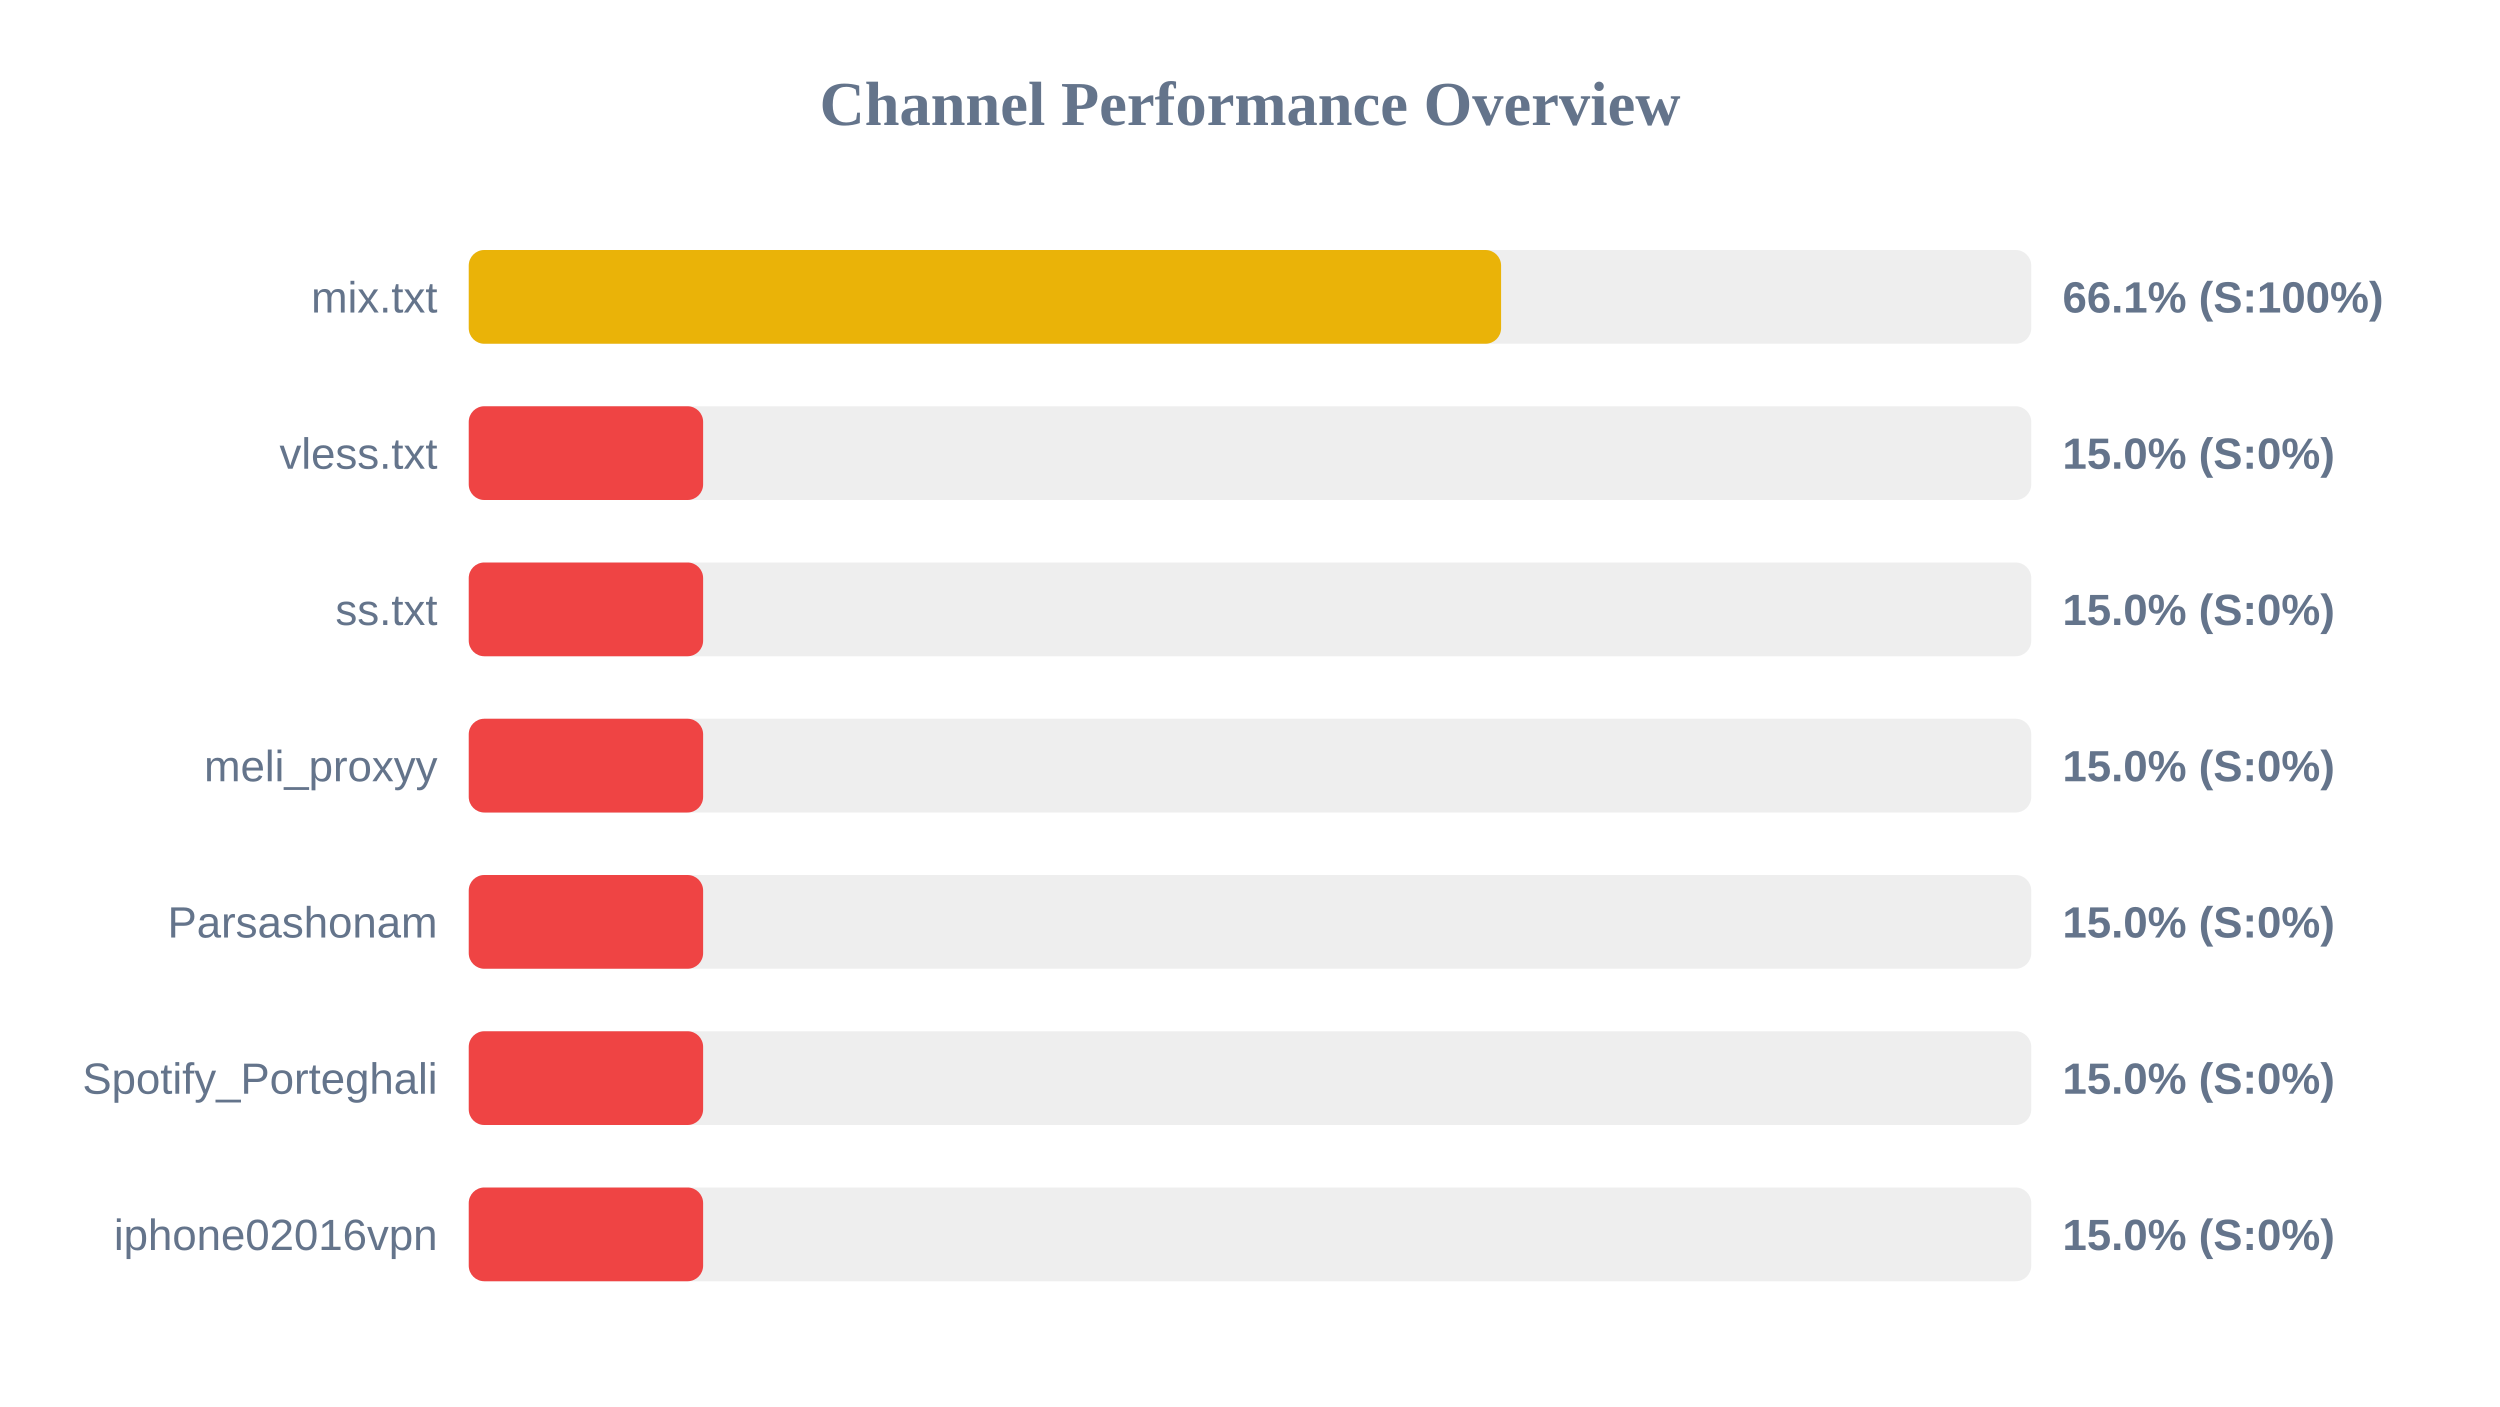
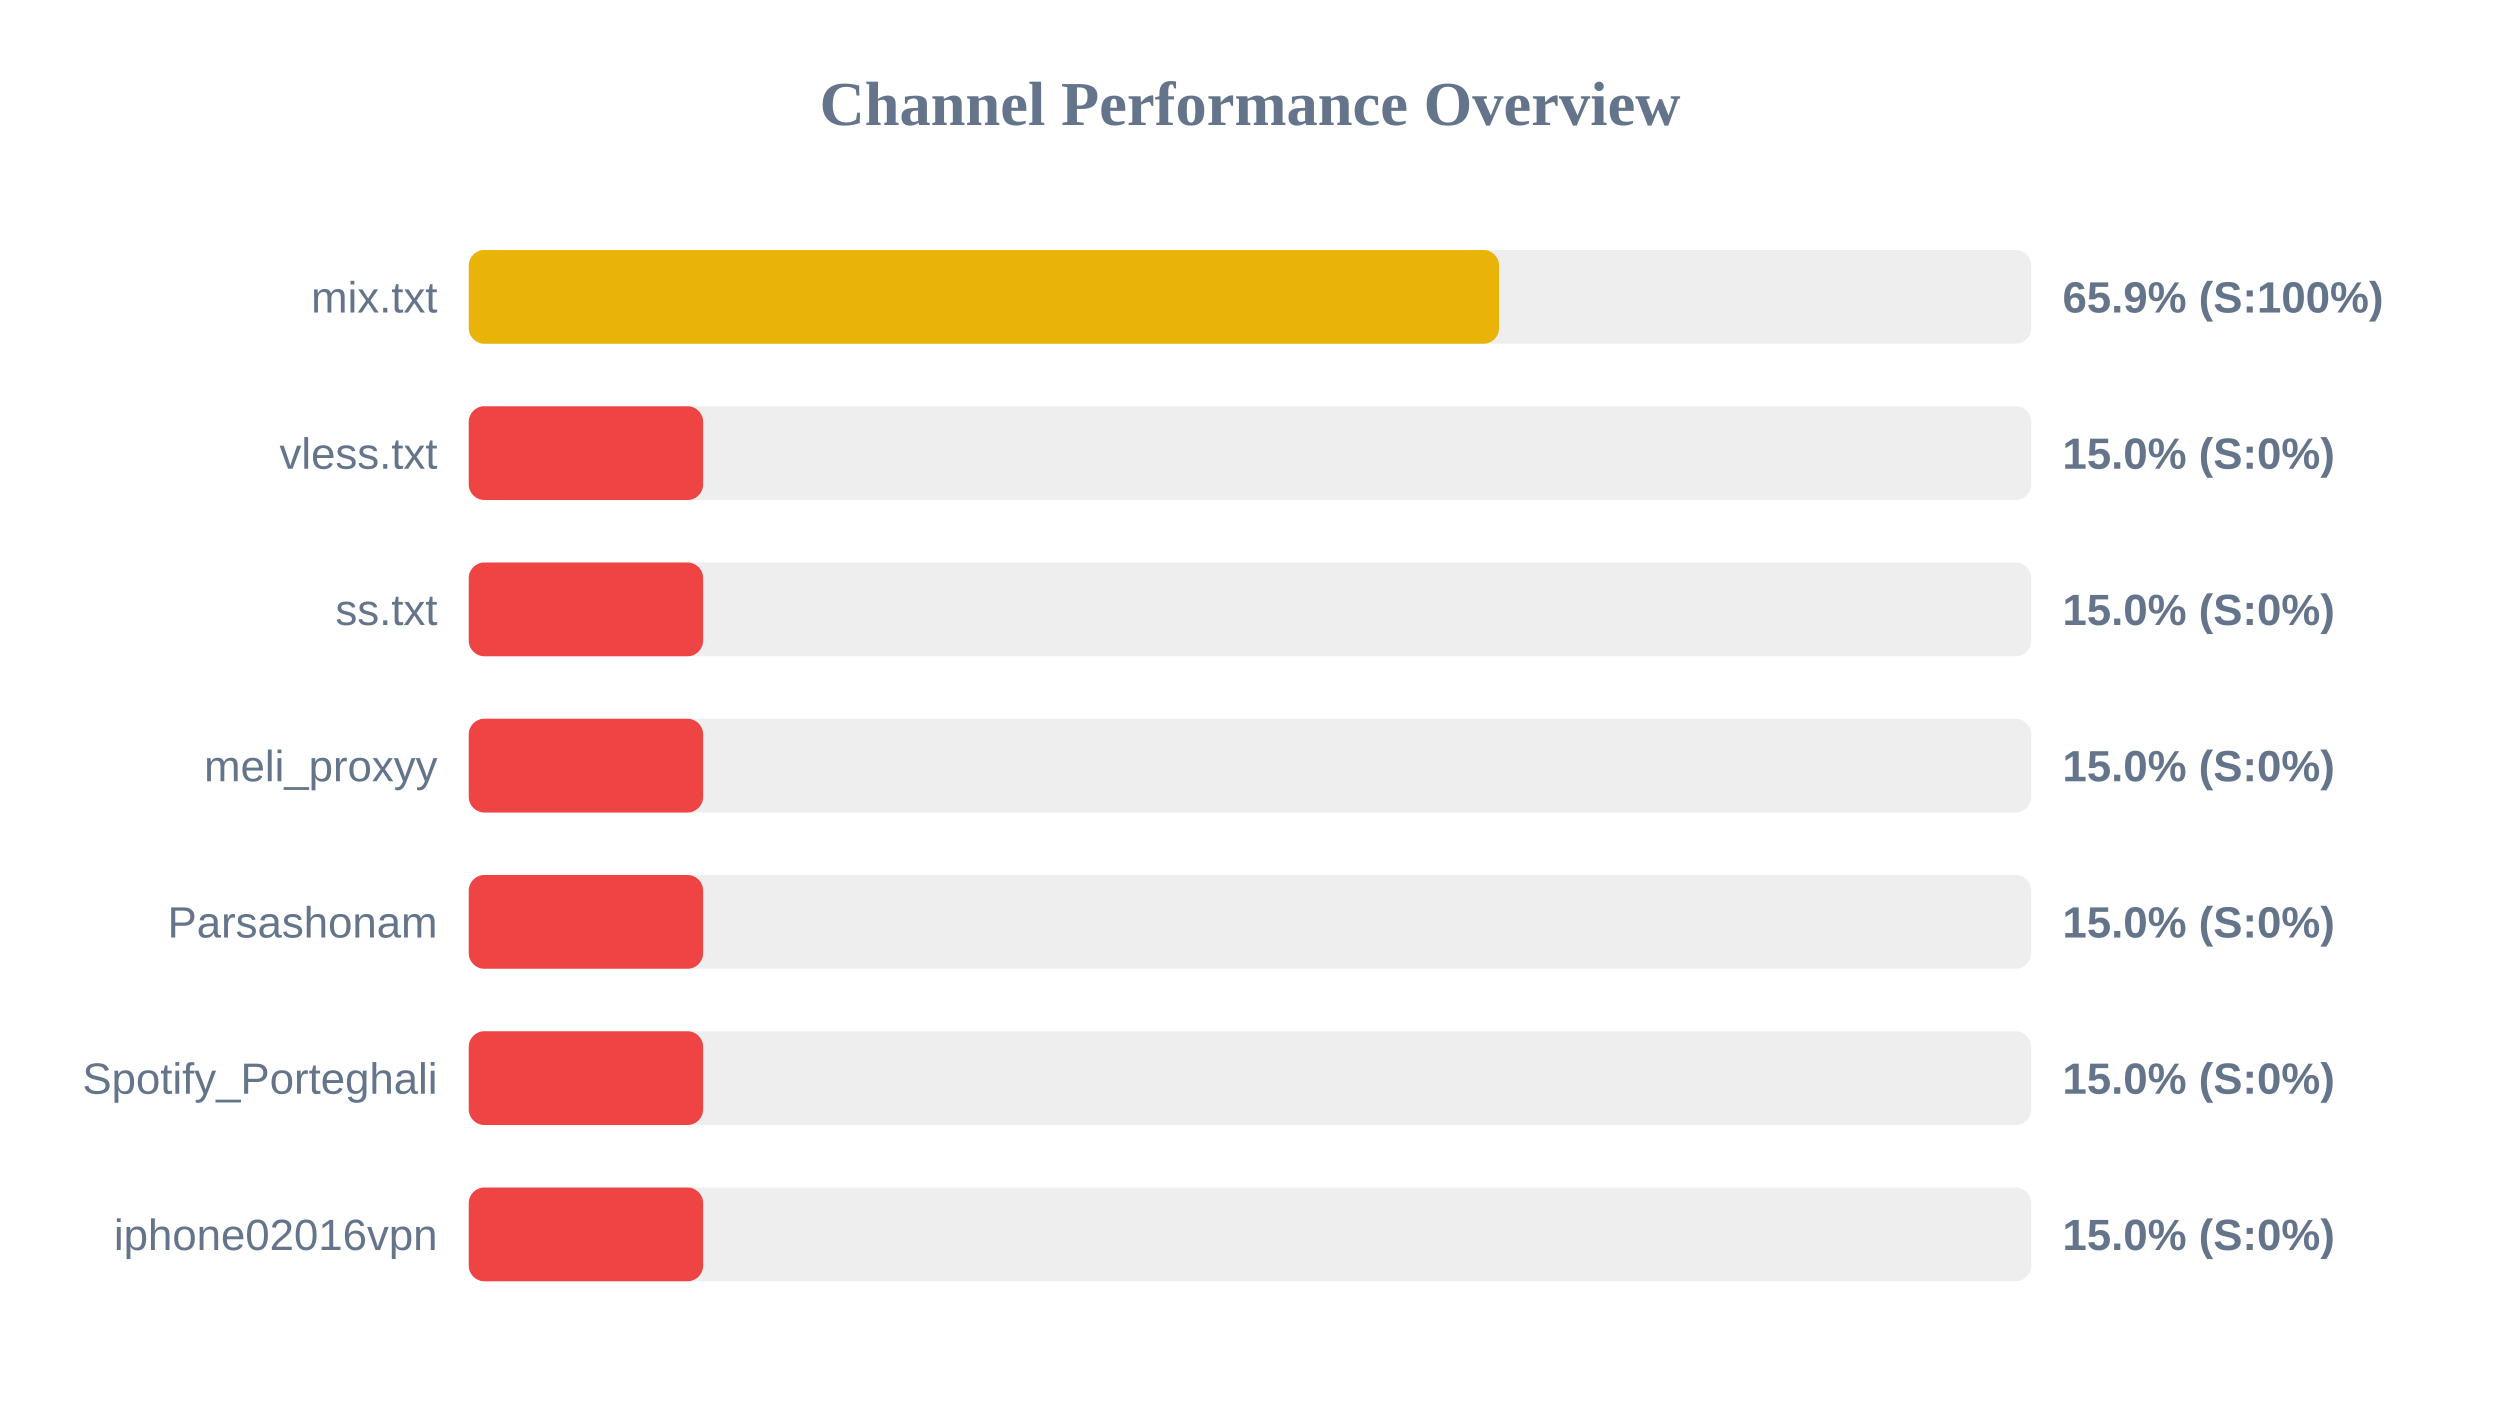
<svg xmlns="http://www.w3.org/2000/svg" width="800" height="450" version="1.1">
  <style>
        .row { font: 14px Arial; fill: #64748b; }
        .score { font: bold 14px Arial; fill: #64748b; }
    </style>
  <text x="400" y="40" text-anchor="middle" font-size="20px" font-weight="bold" fill="#64748b">Channel Performance Overview</text>
  <rect x="150" y="80" width="500" height="30" fill="#eee" rx="5" />
-   <rect x="150" y="80" width="330.35" height="30" fill="#eab308" rx="5" />
+   <rect x="150" y="80" width="329.7" height="30" fill="#eab308" rx="5" />
  <text x="140" y="100" text-anchor="end" class="row">mix.txt</text>
-   <text x="660" y="100" text-anchor="start" class="score">66.1% (S:100%)</text>
+   <text x="660" y="100" text-anchor="start" class="score">65.9% (S:100%)</text>
  <rect x="150" y="130" width="500" height="30" fill="#eee" rx="5" />
  <rect x="150" y="130" width="75.0" height="30" fill="#ef4444" rx="5" />
  <text x="140" y="150" text-anchor="end" class="row">vless.txt</text>
  <text x="660" y="150" text-anchor="start" class="score">15.0% (S:0%)</text>
  <rect x="150" y="180" width="500" height="30" fill="#eee" rx="5" />
  <rect x="150" y="180" width="75.0" height="30" fill="#ef4444" rx="5" />
  <text x="140" y="200" text-anchor="end" class="row">ss.txt</text>
  <text x="660" y="200" text-anchor="start" class="score">15.0% (S:0%)</text>
  <rect x="150" y="230" width="500" height="30" fill="#eee" rx="5" />
  <rect x="150" y="230" width="75.0" height="30" fill="#ef4444" rx="5" />
  <text x="140" y="250" text-anchor="end" class="row">meli_proxyy</text>
  <text x="660" y="250" text-anchor="start" class="score">15.0% (S:0%)</text>
  <rect x="150" y="280" width="500" height="30" fill="#eee" rx="5" />
  <rect x="150" y="280" width="75.0" height="30" fill="#ef4444" rx="5" />
  <text x="140" y="300" text-anchor="end" class="row">Parsashonam</text>
  <text x="660" y="300" text-anchor="start" class="score">15.0% (S:0%)</text>
  <rect x="150" y="330" width="500" height="30" fill="#eee" rx="5" />
  <rect x="150" y="330" width="75.0" height="30" fill="#ef4444" rx="5" />
  <text x="140" y="350" text-anchor="end" class="row">Spotify_Porteghali</text>
  <text x="660" y="350" text-anchor="start" class="score">15.0% (S:0%)</text>
  <rect x="150" y="380" width="500" height="30" fill="#eee" rx="5" />
  <rect x="150" y="380" width="75.0" height="30" fill="#ef4444" rx="5" />
  <text x="140" y="400" text-anchor="end" class="row">iphone02016vpn</text>
  <text x="660" y="400" text-anchor="start" class="score">15.0% (S:0%)</text>
</svg>
